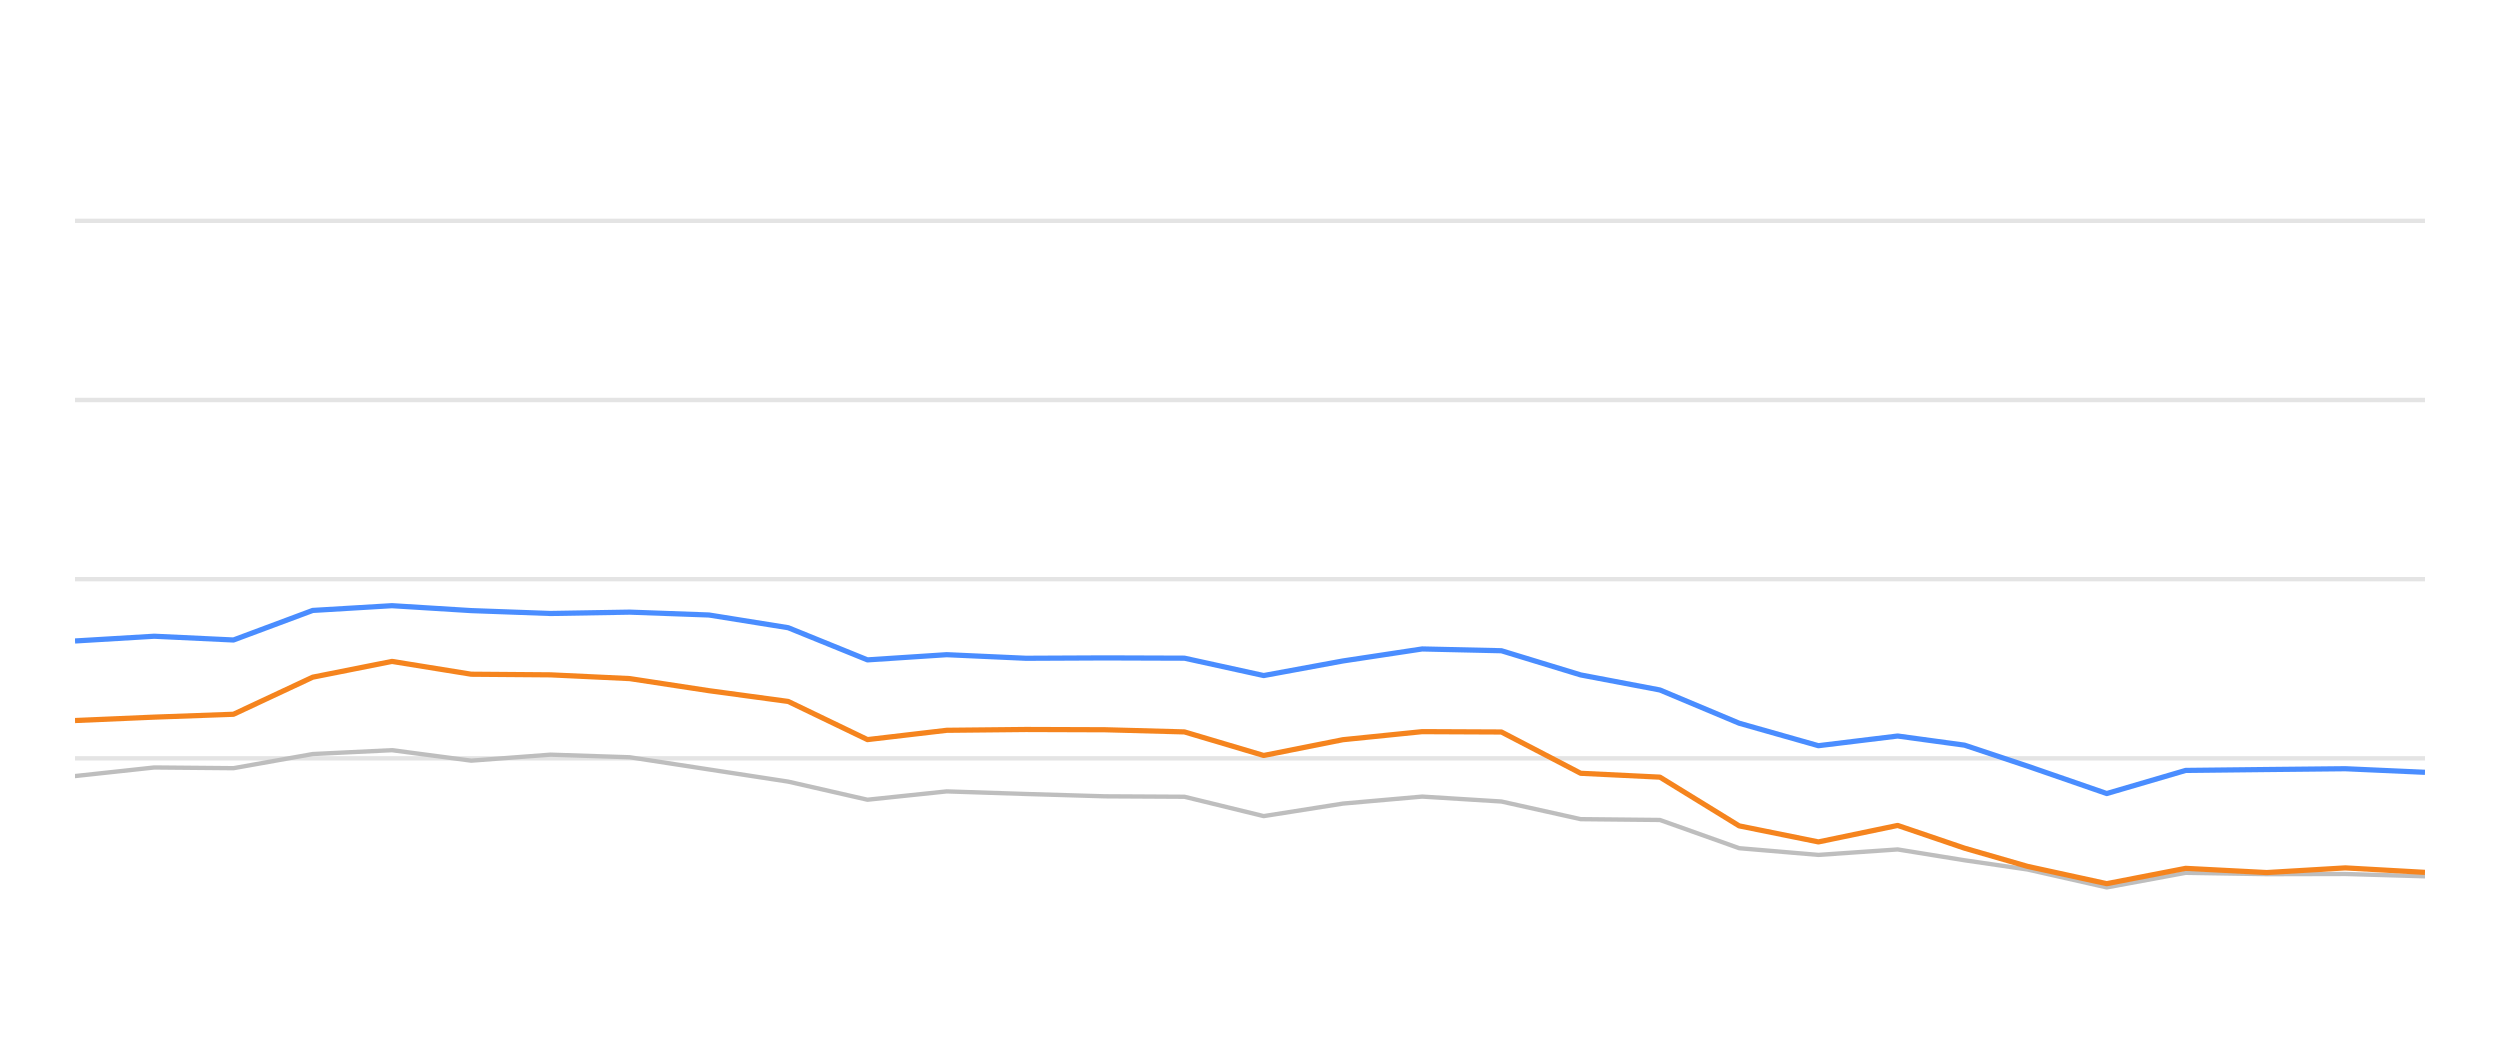
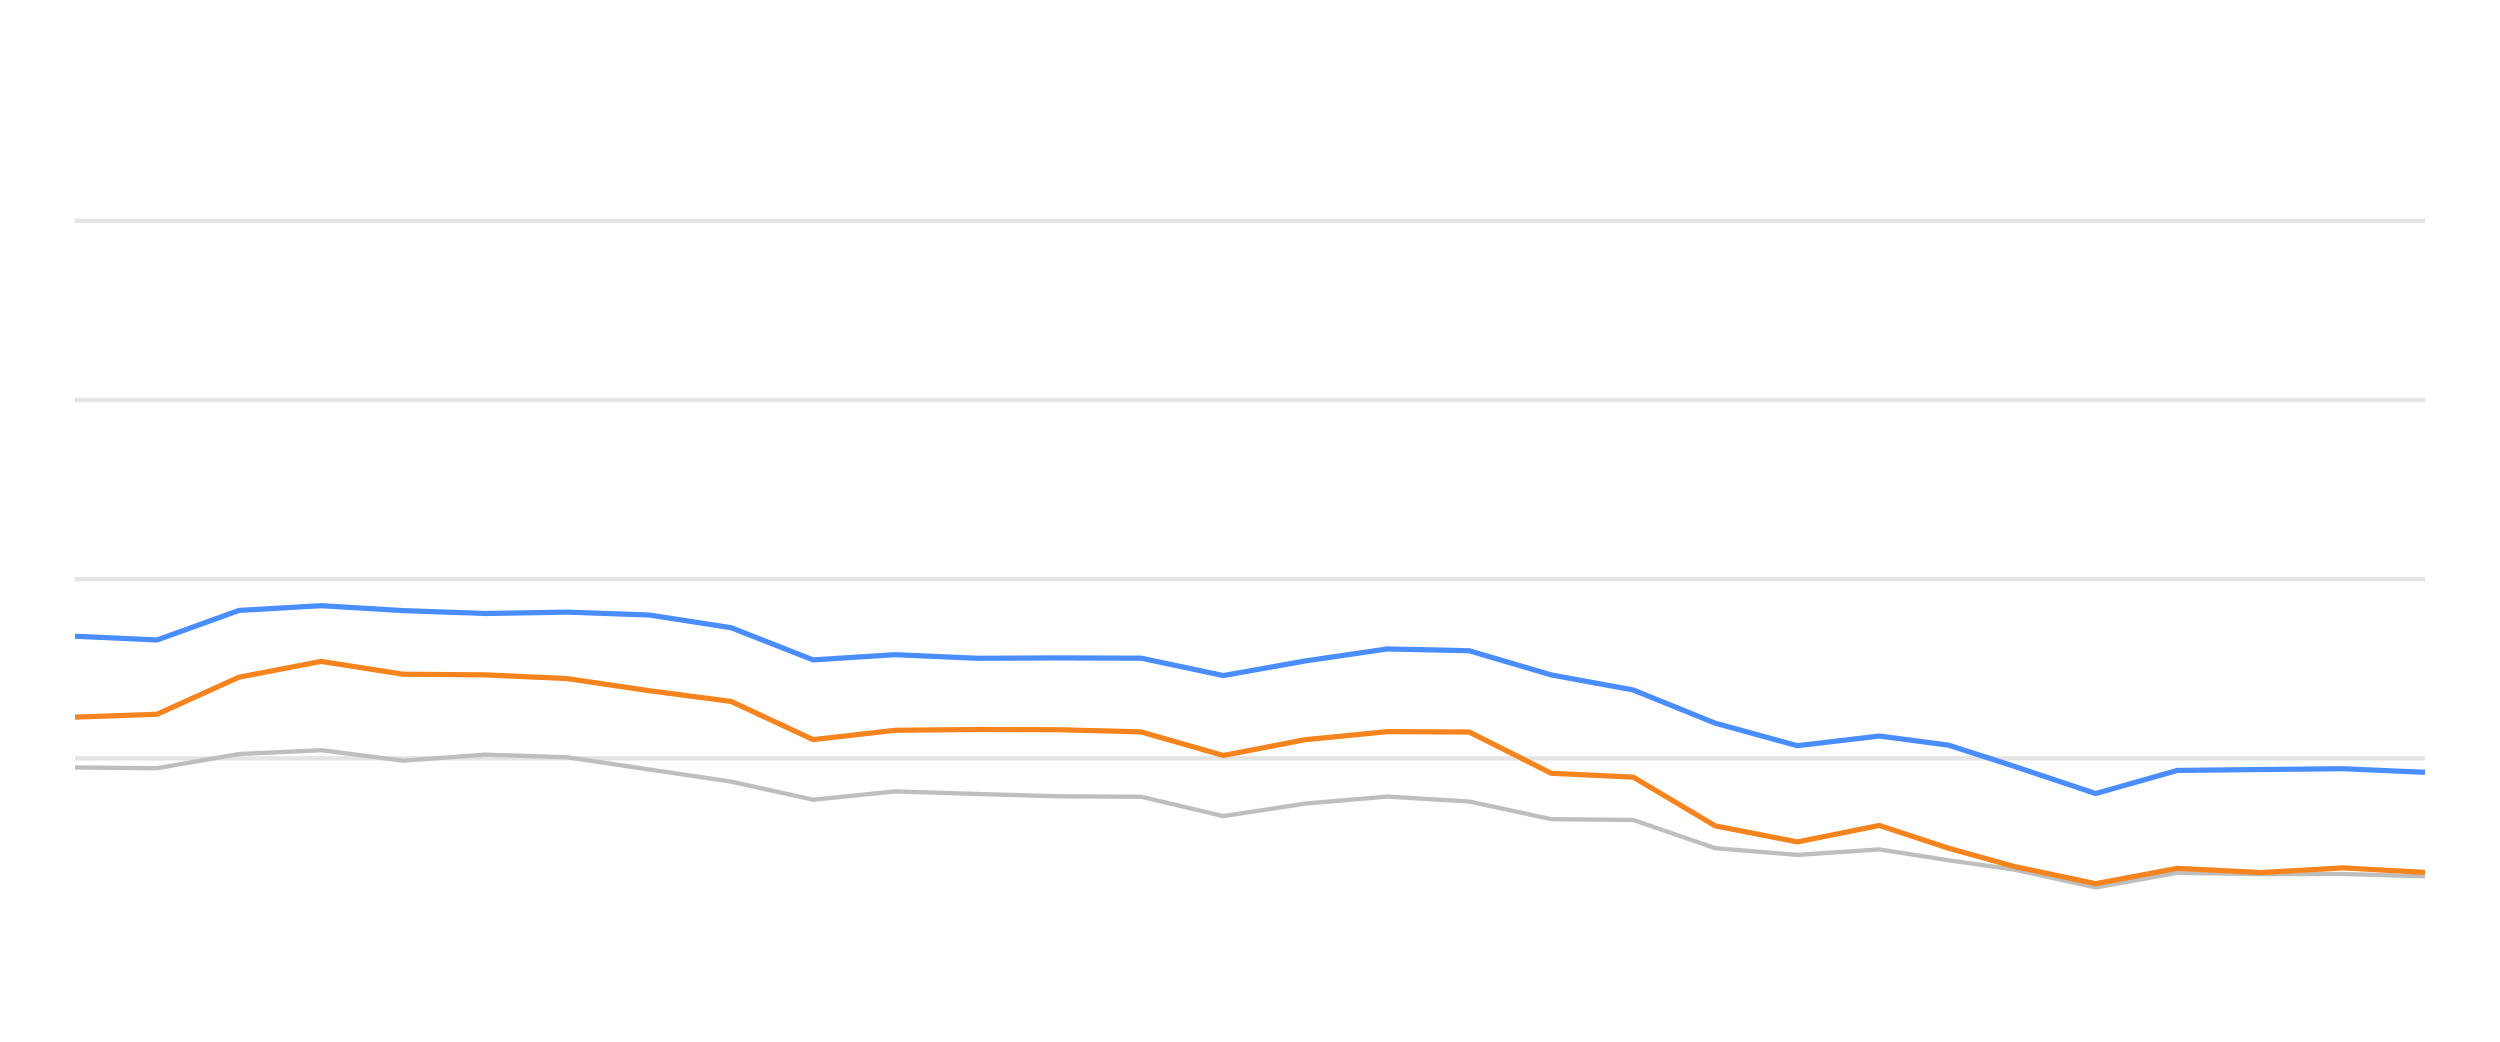
<svg xmlns="http://www.w3.org/2000/svg" width="288pt" height="120pt" viewBox="0 0 288 120" version="1.1">
  <defs>
    <style type="text/css">*{stroke-linejoin: round; stroke-linecap: butt}</style>
  </defs>
  <g id="figure_1">
    <g id="patch_1">
      <path d="M 0 120  L 288 120  L 288 0  L 0 0  L 0 120  z " style="fill: none; opacity: 0" />
    </g>
    <g id="axes_1">
      <g id="patch_2">
        <path d="M 8.64 108  L 279.36 108  L 279.36 4.8  L 8.64 4.8  L 8.64 108  z " style="fill: none" />
      </g>
      <g id="matplotlib.axis_1" />
      <g id="matplotlib.axis_2" />
      <g id="line2d_1">
-         <path d="M 8.64 87.36  L 279.36 87.36  " clip-path="url(#p08741faff3)" style="fill: none; stroke: #b2b2b2; stroke-opacity: 0.35; stroke-width: 0.5; stroke-linecap: square" />
+         <path d="M 8.64 87.36  L 279.36 87.36  " clip-path="url(#pb453261519)" style="fill: none; stroke: #b2b2b2; stroke-opacity: 0.35; stroke-width: 0.5; stroke-linecap: square" />
      </g>
      <g id="line2d_2">
-         <path d="M 8.64 66.72  L 279.36 66.72  " clip-path="url(#p08741faff3)" style="fill: none; stroke: #b2b2b2; stroke-opacity: 0.35; stroke-width: 0.5; stroke-linecap: square" />
+         <path d="M 8.64 66.72  L 279.36 66.72  " clip-path="url(#pb453261519)" style="fill: none; stroke: #b2b2b2; stroke-opacity: 0.35; stroke-width: 0.5; stroke-linecap: square" />
      </g>
      <g id="line2d_3">
-         <path d="M 8.64 46.08  L 279.36 46.08  " clip-path="url(#p08741faff3)" style="fill: none; stroke: #b2b2b2; stroke-opacity: 0.35; stroke-width: 0.5; stroke-linecap: square" />
+         <path d="M 8.64 46.08  L 279.36 46.08  " clip-path="url(#pb453261519)" style="fill: none; stroke: #b2b2b2; stroke-opacity: 0.35; stroke-width: 0.5; stroke-linecap: square" />
      </g>
      <g id="line2d_4">
-         <path d="M 8.64 25.44  L 279.36 25.44  " clip-path="url(#p08741faff3)" style="fill: none; stroke: #b2b2b2; stroke-opacity: 0.35; stroke-width: 0.5; stroke-linecap: square" />
+         <path d="M 8.64 25.44  L 279.36 25.44  " clip-path="url(#pb453261519)" style="fill: none; stroke: #b2b2b2; stroke-opacity: 0.35; stroke-width: 0.5; stroke-linecap: square" />
      </g>
      <g id="line2d_5">
-         <path d="M 8.64 89.403  L 17.769 88.413  L 26.898 88.495  L 36.027 86.865  L 45.157 86.421  L 54.286 87.628  L 63.415 86.937  L 72.544 87.236  L 81.673 88.64  L 90.802 90.043  L 99.932 92.128  L 109.061 91.168  L 118.19 91.467  L 127.319 91.736  L 136.448 91.787  L 145.577 94.016  L 154.707 92.572  L 163.836 91.767  L 172.965 92.334  L 182.094 94.367  L 191.223 94.46  L 200.352 97.711  L 209.481 98.485  L 218.611 97.855  L 226.318 99.104  L 233.573 100.167  L 242.697 102.231  L 251.787 100.549  L 261.125 100.704  L 270.179 100.683  L 279.36 100.951  " clip-path="url(#p08741faff3)" style="fill: none; stroke: #bebebe; stroke-width: 0.5; stroke-linecap: round" />
+         <path d="M 8.64 88.413  L 18.088 88.495  L 27.536 86.865  L 36.983 86.421  L 46.431 87.628  L 55.879 86.937  L 65.327 87.236  L 74.774 88.64  L 84.222 90.043  L 93.67 92.128  L 103.118 91.168  L 112.565 91.467  L 122.013 91.736  L 131.461 91.787  L 140.909 94.016  L 150.356 92.572  L 159.804 91.767  L 169.252 92.334  L 178.7 94.367  L 188.147 94.46  L 197.595 97.711  L 207.043 98.485  L 216.491 97.855  L 224.467 99.104  L 231.975 100.167  L 241.418 102.231  L 250.825 100.549  L 260.489 100.704  L 269.858 100.683  L 279.36 100.951  " clip-path="url(#pb453261519)" style="fill: none; stroke: #bebebe; stroke-width: 0.5; stroke-linecap: round" />
      </g>
      <g id="line2d_6">
-         <path d="M 8.64 73.841  L 17.769 73.294  L 26.898 73.727  L 36.027 70.322  L 45.157 69.775  L 54.286 70.342  L 63.415 70.673  L 72.544 70.518  L 81.673 70.848  L 90.802 72.313  L 99.932 76.018  L 109.061 75.42  L 118.19 75.833  L 127.319 75.791  L 136.448 75.822  L 145.577 77.824  L 154.707 76.142  L 163.836 74.759  L 172.965 74.966  L 182.094 77.752  L 191.223 79.486  L 200.352 83.315  L 209.481 85.905  L 218.611 84.79  L 226.318 85.843  L 233.573 88.258  L 242.697 91.416  L 251.787 88.753  L 261.125 88.65  L 270.179 88.557  L 279.36 88.97  " clip-path="url(#p08741faff3)" style="fill: none; stroke: #4a8dff; stroke-width: 0.6" />
+         <path d="M 8.64 73.294  L 18.088 73.727  L 27.536 70.322  L 36.983 69.775  L 46.431 70.342  L 55.879 70.673  L 65.327 70.518  L 74.774 70.848  L 84.222 72.313  L 93.67 76.018  L 103.118 75.42  L 112.565 75.833  L 122.013 75.791  L 131.461 75.822  L 140.909 77.824  L 150.356 76.142  L 159.804 74.759  L 169.252 74.966  L 178.7 77.752  L 188.147 79.486  L 197.595 83.315  L 207.043 85.905  L 216.491 84.79  L 224.467 85.843  L 231.975 88.258  L 241.418 91.416  L 250.825 88.753  L 260.489 88.65  L 269.858 88.557  L 279.36 88.97  " clip-path="url(#pb453261519)" style="fill: none; stroke: #4a8dff; stroke-width: 0.6" />
      </g>
      <g id="line2d_7">
-         <path d="M 8.64 83.005  L 17.769 82.613  L 26.898 82.283  L 36.027 78.01  L 45.157 76.194  L 54.286 77.67  L 63.415 77.742  L 72.544 78.175  L 81.673 79.568  L 90.802 80.807  L 99.932 85.203  L 109.061 84.13  L 118.19 84.037  L 127.319 84.068  L 136.448 84.316  L 145.577 87.03  L 154.707 85.213  L 163.836 84.285  L 172.965 84.326  L 182.094 89.083  L 191.223 89.527  L 200.352 95.141  L 209.481 96.989  L 218.611 95.09  L 226.318 97.711  L 233.573 99.806  L 242.697 101.798  L 251.787 100.033  L 261.125 100.518  L 270.179 99.981  L 279.36 100.497  " clip-path="url(#p08741faff3)" style="fill: none; stroke: #f5841e; stroke-width: 0.6" />
+         <path d="M 8.64 82.613  L 18.088 82.283  L 27.536 78.01  L 36.983 76.194  L 46.431 77.67  L 55.879 77.742  L 65.327 78.175  L 74.774 79.568  L 84.222 80.807  L 93.67 85.203  L 103.118 84.13  L 112.565 84.037  L 122.013 84.068  L 131.461 84.316  L 140.909 87.03  L 150.356 85.213  L 159.804 84.285  L 169.252 84.326  L 178.7 89.083  L 188.147 89.527  L 197.595 95.141  L 207.043 96.989  L 216.491 95.09  L 224.467 97.711  L 231.975 99.806  L 241.418 101.798  L 250.825 100.033  L 260.489 100.518  L 269.858 99.981  L 279.36 100.497  " clip-path="url(#pb453261519)" style="fill: none; stroke: #f5841e; stroke-width: 0.6" />
      </g>
    </g>
  </g>
  <defs>
-     <clipPath id="p08741faff3">
+     <clipPath id="pb453261519">
      <rect x="8.64" y="4.8" width="270.72" height="103.2" />
    </clipPath>
  </defs>
</svg>
